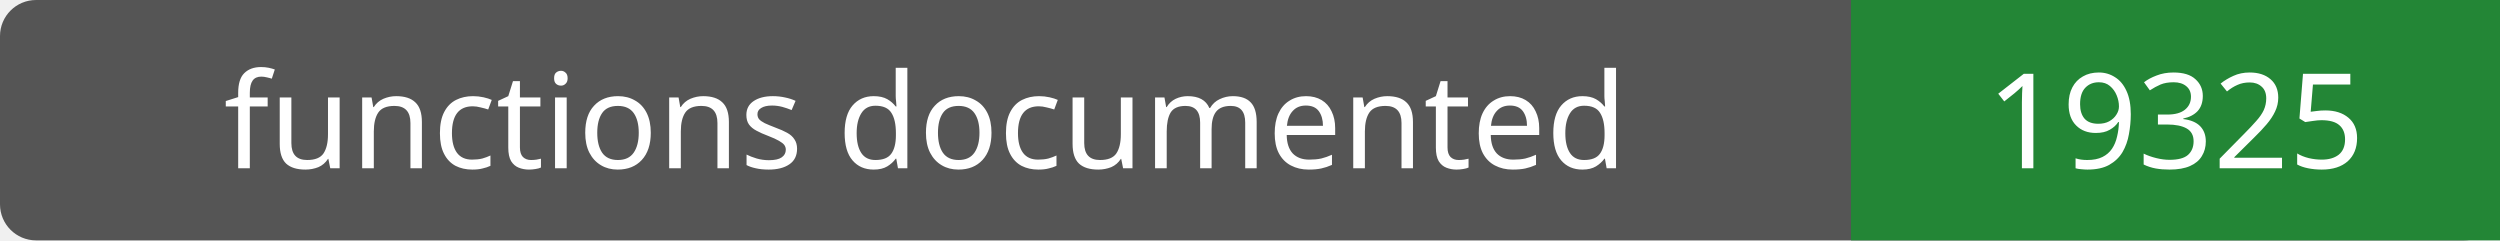
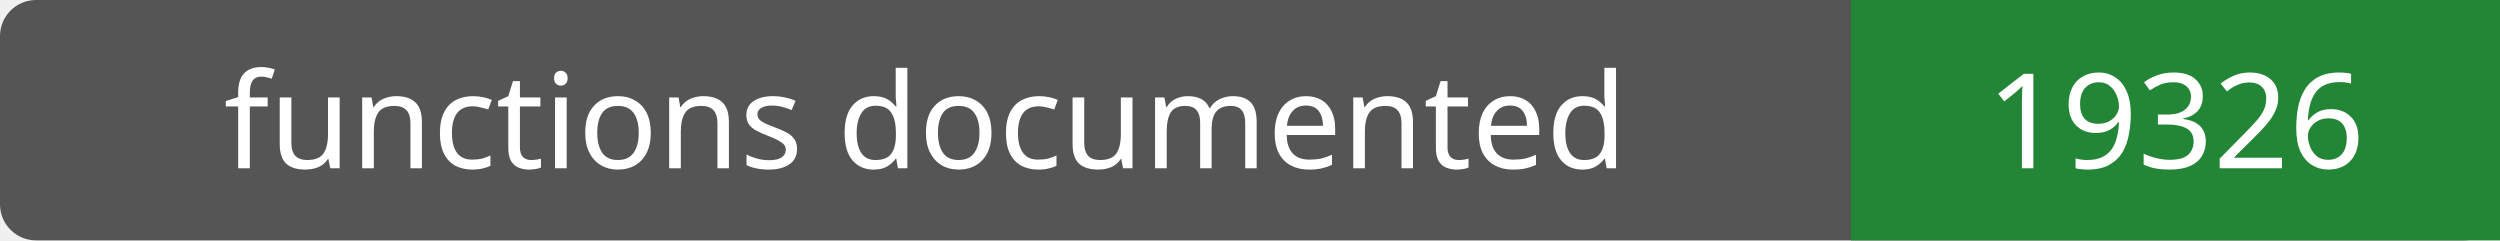
- <svg xmlns="http://www.w3.org/2000/svg" width="208" height="20" role="img" aria-label="functions documented: 19325">
+ <svg xmlns="http://www.w3.org/2000/svg" width="208" height="20" role="img" aria-label="functions documented: 19326">
  <rect width="208" height="20" rx="3" fill="#555" />
  <path fill="#238636" d="M154 0h54v20H154z" />
  <g fill="#fff" text-anchor="middle" font-family="Verdana,sans-serif" font-size="11">
    <text x="77.0" y="14">functions documented</text>
-     <text x="181.0" y="14">19325</text>
+     <text x="181.0" y="14">19326</text>
  </g>
</svg>
